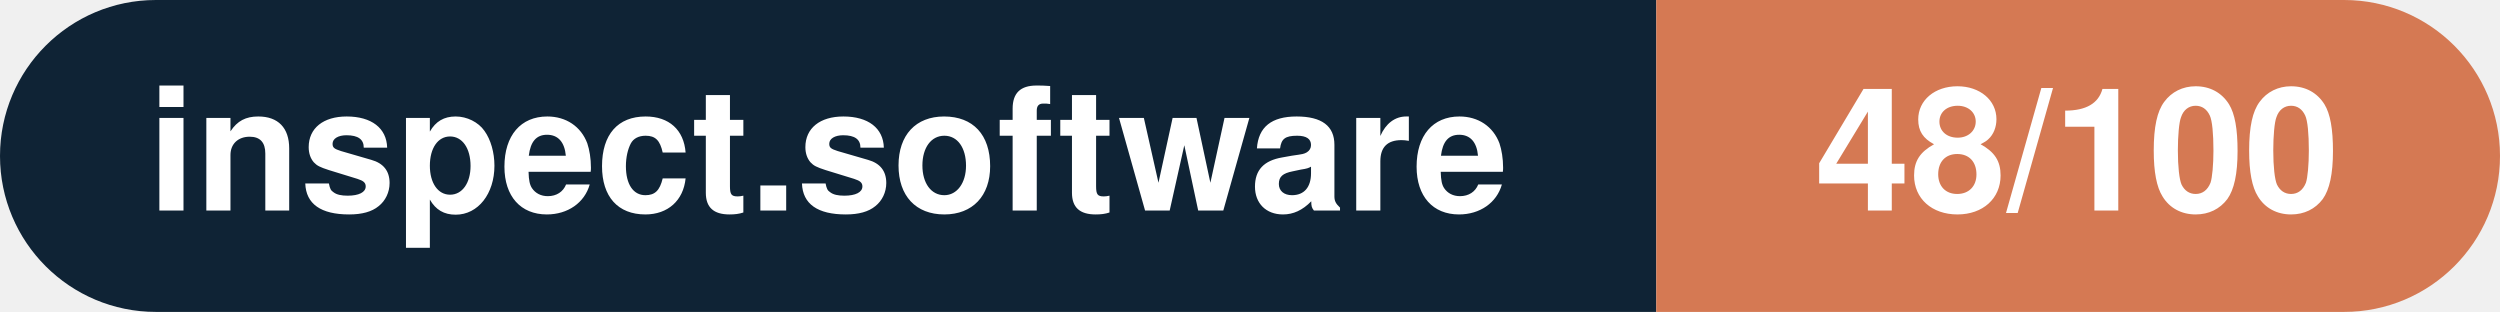
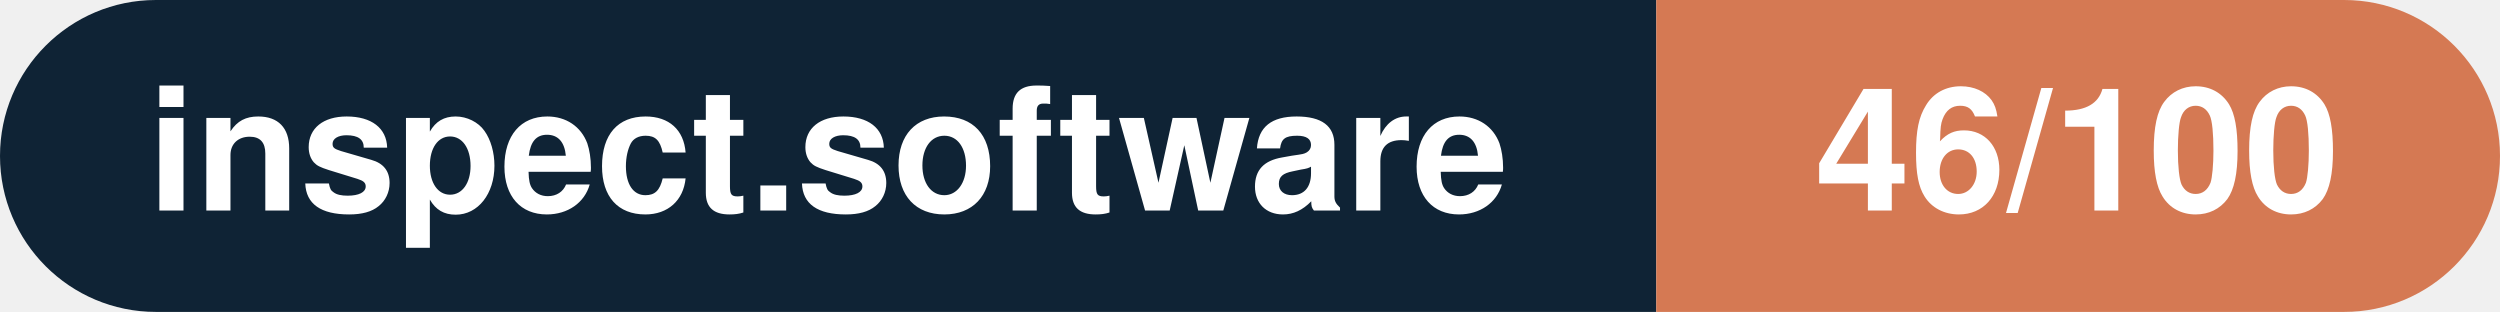
- <svg xmlns="http://www.w3.org/2000/svg" width="160.3" height="20" viewBox="0 0 160.3 20" role="img" aria-label="inspect.software: 48/100">
+ <svg xmlns="http://www.w3.org/2000/svg" width="160.3" height="20" viewBox="0 0 160.3 20" role="img" aria-label="inspect.software: 46/100">
  <clipPath id="rnd">
    <rect width="160.3" height="20" rx="10.0" fill="#fff" />
  </clipPath>
  <g clip-path="url(#rnd)">
    <rect width="106.2" height="20" fill="#0f2335" />
    <rect x="106.2" width="54.1" height="20" fill="#d57953" />
  </g>
  <g fill="#fff" text-anchor="middle" font-family="Helvetica Neue,Helvetica,Arial,sans-serif" font-size="11">
    <text x="53.1" y="13.5" font-weight="600">inspect.software</text>
-     <text x="133.2" y="13.5" font-weight="700">48/100</text>
+     <text x="133.2" y="13.5" font-weight="700">46/100</text>
  </g>
</svg>
